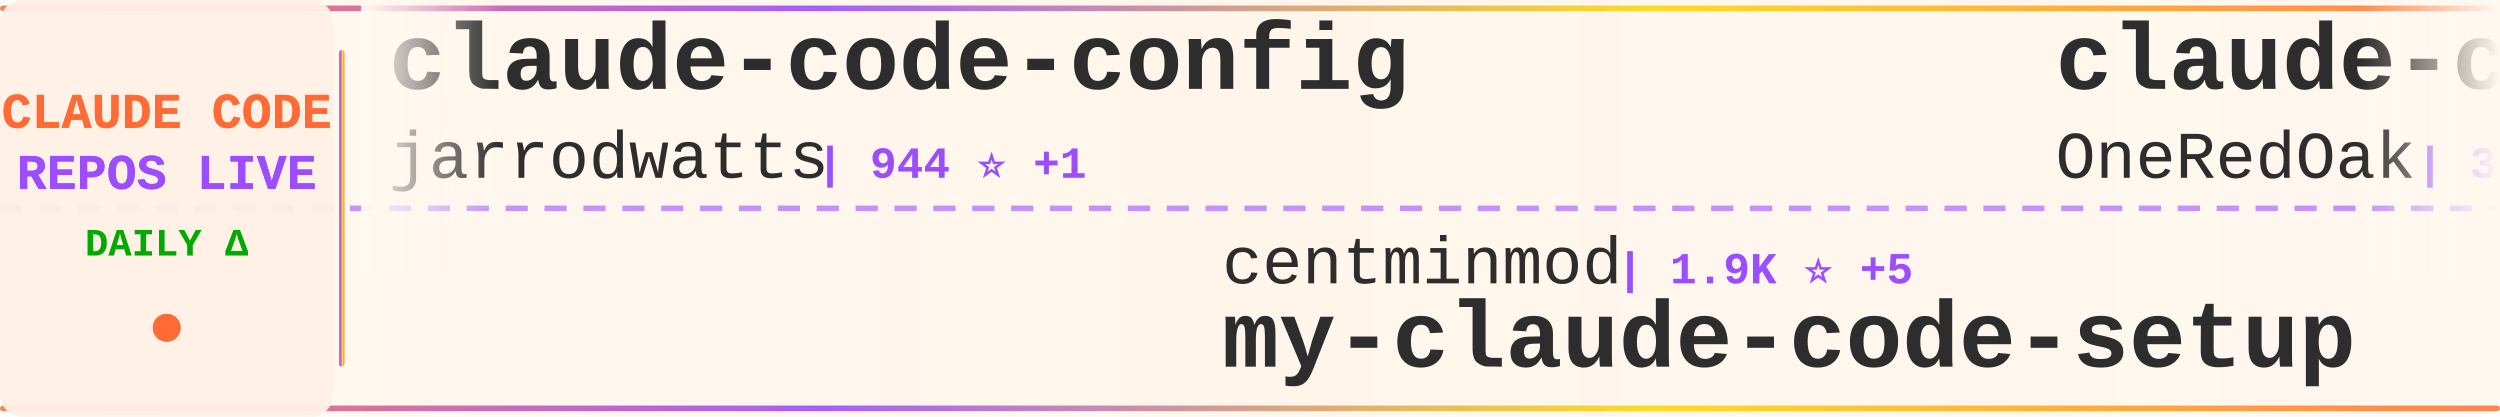
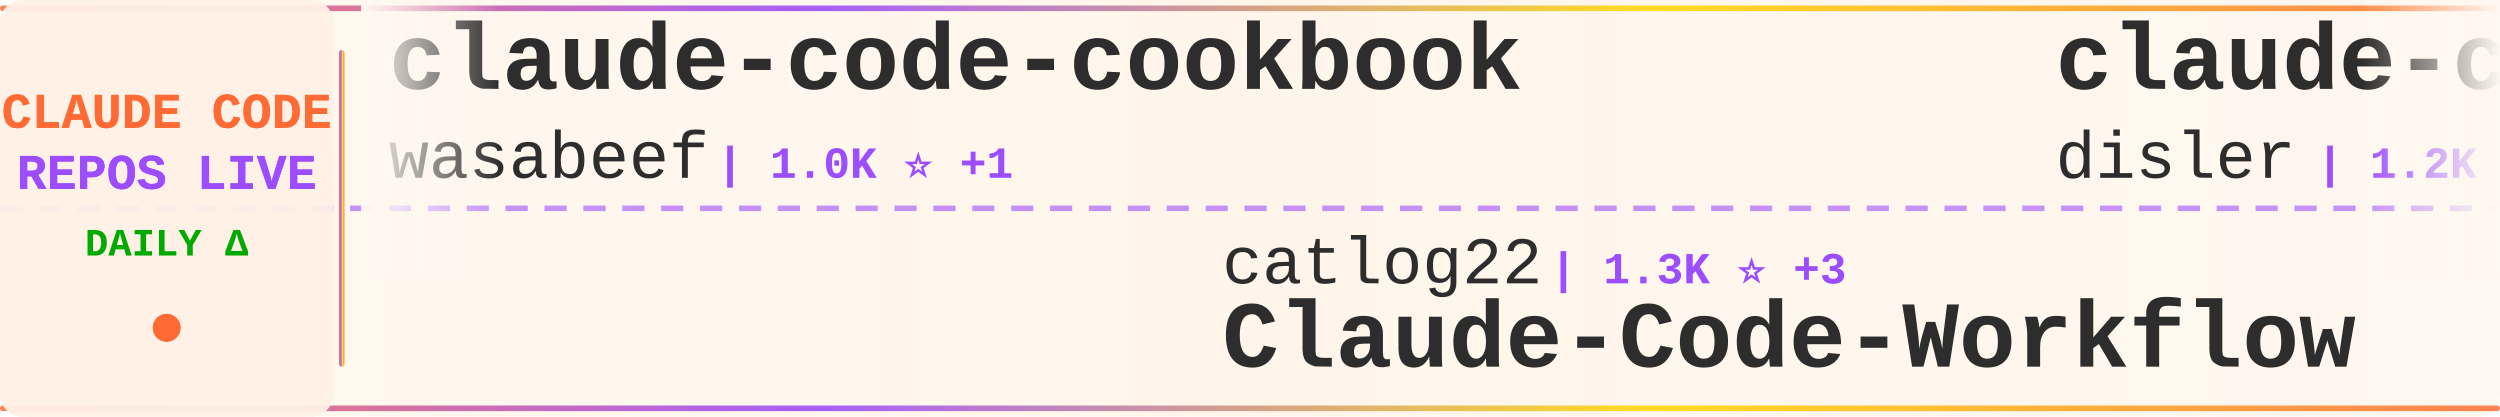
<svg xmlns="http://www.w3.org/2000/svg" width="900" height="150">
  <defs>
    <linearGradient id="tickerBg" x1="0%" y1="0%" x2="100%" y2="0%">
      <stop offset="0%" style="stop-color:#fff8f0;stop-opacity:0.98" />
      <stop offset="50%" style="stop-color:#fff5eb;stop-opacity:1" />
      <stop offset="100%" style="stop-color:#fff8f0;stop-opacity:0.98" />
    </linearGradient>
    <linearGradient id="borderGrad" x1="0%" y1="0%" x2="100%" y2="0%">
      <stop offset="0%" style="stop-color:#FF6B35;stop-opacity:0.85">
        <animate attributeName="stop-opacity" values="0.85;1;0.85" dur="2s" repeatCount="indefinite" />
      </stop>
      <stop offset="33%" style="stop-color:#9C4EFF;stop-opacity:0.9">
        <animate attributeName="stop-opacity" values="0.9;1;0.9" dur="2.2s" repeatCount="indefinite" />
      </stop>
      <stop offset="66%" style="stop-color:#FFD700;stop-opacity:0.85">
        <animate attributeName="stop-opacity" values="0.85;1;0.85" dur="1.8s" repeatCount="indefinite" />
      </stop>
      <stop offset="100%" style="stop-color:#FF6B35;stop-opacity:0.85">
        <animate attributeName="stop-opacity" values="0.85;1;0.85" dur="2s" repeatCount="indefinite" />
      </stop>
    </linearGradient>
    <filter id="textGlow">
      <feGaussianBlur stdDeviation="0.15" result="coloredBlur" />
      <feMerge>
        <feMergeNode in="coloredBlur" />
        <feMergeNode in="SourceGraphic" />
      </feMerge>
    </filter>
    <filter id="metricGlow">
      <feGaussianBlur stdDeviation="0.2" result="coloredBlur" />
      <feMerge>
        <feMergeNode in="coloredBlur" />
        <feMergeNode in="SourceGraphic" />
      </feMerge>
    </filter>
    <linearGradient id="leftFade" x1="0%" y1="0%" x2="100%" y2="0%">
      <stop offset="0%" style="stop-color:#fff8f0;stop-opacity:1" />
      <stop offset="100%" style="stop-color:#fff8f0;stop-opacity:0" />
    </linearGradient>
    <linearGradient id="rightFade" x1="0%" y1="0%" x2="100%" y2="0%">
      <stop offset="0%" style="stop-color:#fff8f0;stop-opacity:0" />
      <stop offset="100%" style="stop-color:#fff8f0;stop-opacity:1" />
    </linearGradient>
  </defs>
  <rect width="900" height="150" fill="url(#tickerBg)" rx="8" />
  <rect x="0" y="2" width="900" height="2" fill="url(#borderGrad)" rx="1" />
  <rect x="0" y="146" width="900" height="2" fill="url(#borderGrad)" rx="1" />
  <line x1="0" y1="75" x2="900" y2="75" stroke="#9C4EFF" stroke-width="2" stroke-dasharray="8 6" opacity="0.6" />
  <rect x="0" y="0" width="120" height="150" fill="#fff0e6" opacity="0.95" rx="8" />
  <text x="60" y="46" font-family="'Courier New', monospace" font-size="18" font-weight="bold" fill="#FF6B35" text-anchor="middle" filter="url(#textGlow)">
    CLAUDE CODE
  </text>
  <text x="60" y="68" font-family="'Courier New', monospace" font-size="18" font-weight="bold" fill="#9C4EFF" text-anchor="middle" filter="url(#textGlow)">
    REPOS LIVE
  </text>
  <text x="60" y="92" font-family="'Courier New', monospace" font-size="14" font-weight="bold" fill="#00aa00" text-anchor="middle">
    DAILY Δ
  </text>
  <circle cx="60" cy="118" r="5" fill="#FF6B35" filter="url(#metricGlow)">
    <animate attributeName="r" values="4;6;4" dur="1.5s" repeatCount="indefinite" />
    <animate attributeName="opacity" values="0.6;1;0.6" dur="1.5s" repeatCount="indefinite" />
  </circle>
  <rect x="122" y="18" width="2" height="114" fill="url(#borderGrad)" rx="1" />
  <clipPath id="tickerClip">
    <rect x="130" y="0" width="770" height="150" />
  </clipPath>
  <g clip-path="url(#tickerClip)">
    <g id="tickerItems">
      <animateTransform attributeName="transform" attributeType="XML" type="translate" from="0 0" to="-3000 0" dur="54s" repeatCount="indefinite" />
      <g transform="translate(0, 0)">
-         <text x="140" y="32" font-family="'Courier New', monospace" font-size="34" font-weight="bold" fill="#2d2d2d">claude-code-config</text>
-         <text x="140" y="64" font-family="'Courier New', monospace" font-size="24" font-weight="normal" fill="#2d2d2d" opacity="1.0">jarrodwatts</text>
-         <text x="294" y="64" font-family="'Courier New', monospace" font-size="16" font-weight="bold" fill="#9C4EFF"> | 944 ⭐ +1</text>
+         <text x="140" y="32" font-family="'Courier New', monospace" font-size="34" font-weight="bold" fill="#2d2d2d">claude-code-cookbook</text>
+         <text x="140" y="64" font-family="'Courier New', monospace" font-size="24" font-weight="normal" fill="#2d2d2d" opacity="1.0">wasabeef</text>
+         <text x="258" y="64" font-family="'Courier New', monospace" font-size="16" font-weight="bold" fill="#9C4EFF"> | 1.0K ⭐ +1</text>
      </g>
      <g transform="translate(300, 0)">
-         <text x="140" y="102" font-family="'Courier New', monospace" font-size="24" font-weight="normal" fill="#2d2d2d" opacity="1.0">centminmod</text>
-         <text x="282" y="102" font-family="'Courier New', monospace" font-size="16" font-weight="bold" fill="#9C4EFF"> | 1.9K ⭐ +5</text>
-         <text x="140" y="132" font-family="'Courier New', monospace" font-size="34" font-weight="bold" fill="#2d2d2d">my-claude-code-setup</text>
+         <text x="140" y="102" font-family="'Courier New', monospace" font-size="24" font-weight="normal" fill="#2d2d2d" opacity="1.0">catlog22</text>
+         <text x="258" y="102" font-family="'Courier New', monospace" font-size="16" font-weight="bold" fill="#9C4EFF"> | 1.3K ⭐ +3</text>
+         <text x="140" y="132" font-family="'Courier New', monospace" font-size="34" font-weight="bold" fill="#2d2d2d">Claude-Code-Workflow</text>
      </g>
      <g transform="translate(600, 0)">
-         <text x="140" y="32" font-family="'Courier New', monospace" font-size="34" font-weight="bold" fill="#2d2d2d">claude-code-workflows</text>
-         <text x="140" y="64" font-family="'Courier New', monospace" font-size="24" font-weight="normal" fill="#2d2d2d" opacity="1.0">OneRedOak</text>
-         <text x="270" y="64" font-family="'Courier New', monospace" font-size="16" font-weight="bold" fill="#9C4EFF"> | 3.6K ⭐ +8</text>
+         <text x="140" y="32" font-family="'Courier New', monospace" font-size="34" font-weight="bold" fill="#2d2d2d">claude-code-hooks-multi-...</text>
+         <text x="140" y="64" font-family="'Courier New', monospace" font-size="24" font-weight="normal" fill="#2d2d2d" opacity="1.0">disler</text>
+         <text x="234" y="64" font-family="'Courier New', monospace" font-size="16" font-weight="bold" fill="#9C4EFF"> | 1.2K ⭐ +6</text>
      </g>
      <g transform="translate(900, 0)">
-         <text x="140" y="102" font-family="'Courier New', monospace" font-size="24" font-weight="normal" fill="#2d2d2d" opacity="1.0">feiskyer</text>
-         <text x="258" y="102" font-family="'Courier New', monospace" font-size="16" font-weight="bold" fill="#9C4EFF"> | 1.2K ⭐ +4</text>
-         <text x="140" y="132" font-family="'Courier New', monospace" font-size="34" font-weight="bold" fill="#2d2d2d">claude-code-settings</text>
+         <text x="140" y="102" font-family="'Courier New', monospace" font-size="24" font-weight="normal" fill="#2d2d2d" opacity="1.0">wshobson</text>
+         <text x="258" y="102" font-family="'Courier New', monospace" font-size="16" font-weight="bold" fill="#9C4EFF"> | 29.2K ⭐ +69</text>
+         <text x="140" y="132" font-family="'Courier New', monospace" font-size="34" font-weight="bold" fill="#2d2d2d">agents</text>
      </g>
      <g transform="translate(1200, 0)">
        <text x="140" y="32" font-family="'Courier New', monospace" font-size="34" font-weight="bold" fill="#2d2d2d">claude-code-transcripts</text>
        <text x="140" y="64" font-family="'Courier New', monospace" font-size="24" font-weight="normal" fill="#2d2d2d" opacity="1.0">simonw</text>
-         <text x="234" y="64" font-family="'Courier New', monospace" font-size="16" font-weight="bold" fill="#9C4EFF"> | 1.0K ⭐ +3</text>
+         <text x="234" y="64" font-family="'Courier New', monospace" font-size="16" font-weight="bold" fill="#9C4EFF"> | 1.0K ⭐ +6</text>
      </g>
      <g transform="translate(1500, 0)">
-         <text x="140" y="102" font-family="'Courier New', monospace" font-size="24" font-weight="normal" fill="#2d2d2d" opacity="1.0">0xfurai</text>
-         <text x="246" y="102" font-family="'Courier New', monospace" font-size="16" font-weight="bold" fill="#9C4EFF"> | 721 ⭐ +2</text>
-         <text x="140" y="132" font-family="'Courier New', monospace" font-size="34" font-weight="bold" fill="#2d2d2d">claude-code-subagents</text>
+         <text x="140" y="102" font-family="'Courier New', monospace" font-size="24" font-weight="normal" fill="#2d2d2d" opacity="1.0">upstash</text>
+         <text x="246" y="102" font-family="'Courier New', monospace" font-size="16" font-weight="bold" fill="#9C4EFF"> | 46.6K ⭐ +113</text>
+         <text x="140" y="132" font-family="'Courier New', monospace" font-size="34" font-weight="bold" fill="#2d2d2d">context7</text>
      </g>
      <g transform="translate(1800, 0)">
-         <text x="140" y="32" font-family="'Courier New', monospace" font-size="34" font-weight="bold" fill="#2d2d2d">claude-code-reverse</text>
-         <text x="140" y="64" font-family="'Courier New', monospace" font-size="24" font-weight="normal" fill="#2d2d2d" opacity="1.0">Yuyz0112</text>
-         <text x="258" y="64" font-family="'Courier New', monospace" font-size="16" font-weight="bold" fill="#9C4EFF"> | 2.1K ⭐ +5</text>
+         <text x="140" y="32" font-family="'Courier New', monospace" font-size="34" font-weight="bold" fill="#2d2d2d">claude-code-sub-agents</text>
+         <text x="140" y="64" font-family="'Courier New', monospace" font-size="24" font-weight="normal" fill="#2d2d2d" opacity="1.0">lst97</text>
+         <text x="222" y="64" font-family="'Courier New', monospace" font-size="16" font-weight="bold" fill="#9C4EFF"> | 1.4K ⭐ +4</text>
      </g>
      <g transform="translate(2100, 0)">
-         <text x="140" y="102" font-family="'Courier New', monospace" font-size="24" font-weight="normal" fill="#2d2d2d" opacity="1.0">greggh</text>
-         <text x="234" y="102" font-family="'Courier New', monospace" font-size="16" font-weight="bold" fill="#9C4EFF"> | 1.8K ⭐ +4</text>
-         <text x="140" y="132" font-family="'Courier New', monospace" font-size="34" font-weight="bold" fill="#2d2d2d">claude-code.nvim</text>
+         <text x="140" y="102" font-family="'Courier New', monospace" font-size="24" font-weight="normal" fill="#2d2d2d" opacity="1.0">slopus</text>
+         <text x="234" y="102" font-family="'Courier New', monospace" font-size="16" font-weight="bold" fill="#9C4EFF"> | 13.1K ⭐ +124</text>
+         <text x="140" y="132" font-family="'Courier New', monospace" font-size="34" font-weight="bold" fill="#2d2d2d">happy</text>
      </g>
      <g transform="translate(2400, 0)">
-         <text x="140" y="32" font-family="'Courier New', monospace" font-size="34" font-weight="bold" fill="#2d2d2d">claude-code-guide</text>
-         <text x="140" y="64" font-family="'Courier New', monospace" font-size="24" font-weight="normal" fill="#2d2d2d" opacity="1.0">Cranot</text>
-         <text x="234" y="64" font-family="'Courier New', monospace" font-size="16" font-weight="bold" fill="#9C4EFF"> | 2.4K ⭐ +11</text>
+         <text x="140" y="32" font-family="'Courier New', monospace" font-size="34" font-weight="bold" fill="#2d2d2d">Claude-Code-Remote</text>
+         <text x="140" y="64" font-family="'Courier New', monospace" font-size="24" font-weight="normal" fill="#2d2d2d" opacity="1.0">JessyTsui</text>
+         <text x="270" y="64" font-family="'Courier New', monospace" font-size="16" font-weight="bold" fill="#9C4EFF"> | 1.1K ⭐ +5</text>
      </g>
      <g transform="translate(2700, 0)">
-         <text x="140" y="102" font-family="'Courier New', monospace" font-size="24" font-weight="normal" fill="#2d2d2d" opacity="1.0">JessyTsui</text>
-         <text x="270" y="102" font-family="'Courier New', monospace" font-size="16" font-weight="bold" fill="#9C4EFF"> | 1.1K ⭐ +4</text>
-         <text x="140" y="132" font-family="'Courier New', monospace" font-size="34" font-weight="bold" fill="#2d2d2d">Claude-Code-Remote</text>
+         <text x="140" y="102" font-family="'Courier New', monospace" font-size="24" font-weight="normal" fill="#2d2d2d" opacity="1.0">alirezarezvani</text>
+         <text x="330" y="102" font-family="'Courier New', monospace" font-size="16" font-weight="bold" fill="#9C4EFF"> | 1.9K ⭐ +17</text>
+         <text x="140" y="132" font-family="'Courier New', monospace" font-size="34" font-weight="bold" fill="#2d2d2d">claude-skills</text>
      </g>
      <g transform="translate(3000, 0)">
-         <text x="140" y="32" font-family="'Courier New', monospace" font-size="34" font-weight="bold" fill="#2d2d2d">claude-code-config</text>
-         <text x="140" y="64" font-family="'Courier New', monospace" font-size="24" font-weight="normal" fill="#2d2d2d" opacity="1.0">jarrodwatts</text>
-         <text x="294" y="64" font-family="'Courier New', monospace" font-size="16" font-weight="bold" fill="#9C4EFF"> | 944 ⭐ +1</text>
+         <text x="140" y="32" font-family="'Courier New', monospace" font-size="34" font-weight="bold" fill="#2d2d2d">claude-code-cookbook</text>
+         <text x="140" y="64" font-family="'Courier New', monospace" font-size="24" font-weight="normal" fill="#2d2d2d" opacity="1.0">wasabeef</text>
+         <text x="258" y="64" font-family="'Courier New', monospace" font-size="16" font-weight="bold" fill="#9C4EFF"> | 1.0K ⭐ +1</text>
      </g>
      <g transform="translate(3300, 0)">
-         <text x="140" y="102" font-family="'Courier New', monospace" font-size="24" font-weight="normal" fill="#2d2d2d" opacity="1.0">centminmod</text>
-         <text x="282" y="102" font-family="'Courier New', monospace" font-size="16" font-weight="bold" fill="#9C4EFF"> | 1.9K ⭐ +5</text>
-         <text x="140" y="132" font-family="'Courier New', monospace" font-size="34" font-weight="bold" fill="#2d2d2d">my-claude-code-setup</text>
+         <text x="140" y="102" font-family="'Courier New', monospace" font-size="24" font-weight="normal" fill="#2d2d2d" opacity="1.0">catlog22</text>
+         <text x="258" y="102" font-family="'Courier New', monospace" font-size="16" font-weight="bold" fill="#9C4EFF"> | 1.3K ⭐ +3</text>
+         <text x="140" y="132" font-family="'Courier New', monospace" font-size="34" font-weight="bold" fill="#2d2d2d">Claude-Code-Workflow</text>
      </g>
      <g transform="translate(3600, 0)">
-         <text x="140" y="32" font-family="'Courier New', monospace" font-size="34" font-weight="bold" fill="#2d2d2d">claude-code-workflows</text>
-         <text x="140" y="64" font-family="'Courier New', monospace" font-size="24" font-weight="normal" fill="#2d2d2d" opacity="1.0">OneRedOak</text>
-         <text x="270" y="64" font-family="'Courier New', monospace" font-size="16" font-weight="bold" fill="#9C4EFF"> | 3.6K ⭐ +8</text>
+         <text x="140" y="32" font-family="'Courier New', monospace" font-size="34" font-weight="bold" fill="#2d2d2d">claude-code-hooks-multi-...</text>
+         <text x="140" y="64" font-family="'Courier New', monospace" font-size="24" font-weight="normal" fill="#2d2d2d" opacity="1.0">disler</text>
+         <text x="234" y="64" font-family="'Courier New', monospace" font-size="16" font-weight="bold" fill="#9C4EFF"> | 1.2K ⭐ +6</text>
      </g>
      <g transform="translate(3900, 0)">
-         <text x="140" y="102" font-family="'Courier New', monospace" font-size="24" font-weight="normal" fill="#2d2d2d" opacity="1.0">feiskyer</text>
-         <text x="258" y="102" font-family="'Courier New', monospace" font-size="16" font-weight="bold" fill="#9C4EFF"> | 1.2K ⭐ +4</text>
-         <text x="140" y="132" font-family="'Courier New', monospace" font-size="34" font-weight="bold" fill="#2d2d2d">claude-code-settings</text>
+         <text x="140" y="102" font-family="'Courier New', monospace" font-size="24" font-weight="normal" fill="#2d2d2d" opacity="1.0">wshobson</text>
+         <text x="258" y="102" font-family="'Courier New', monospace" font-size="16" font-weight="bold" fill="#9C4EFF"> | 29.2K ⭐ +69</text>
+         <text x="140" y="132" font-family="'Courier New', monospace" font-size="34" font-weight="bold" fill="#2d2d2d">agents</text>
      </g>
    </g>
  </g>
  <rect x="130" y="0" width="50" height="100" fill="url(#leftFade)" />
  <rect x="850" y="0" width="50" height="100" fill="url(#rightFade)" />
</svg>
